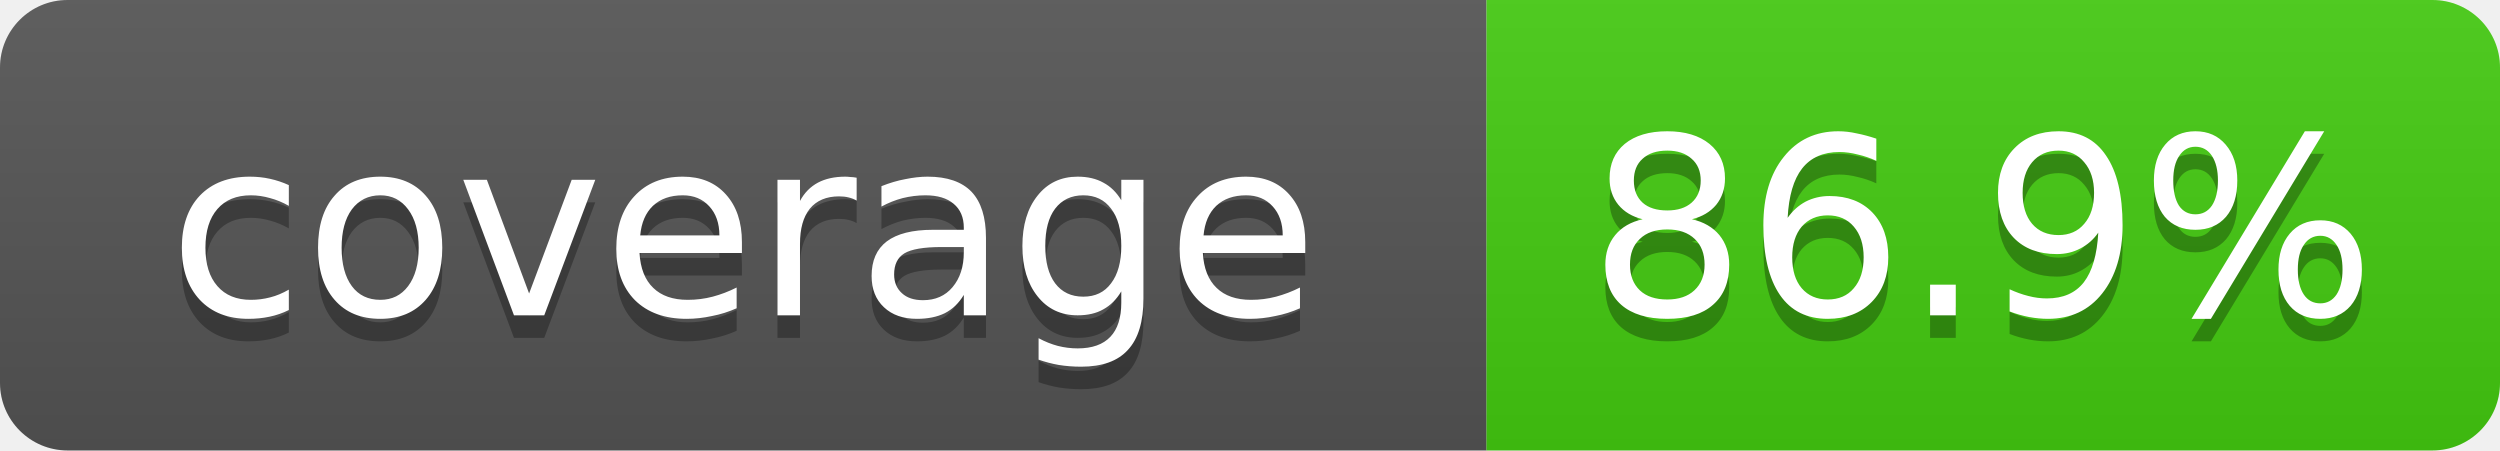
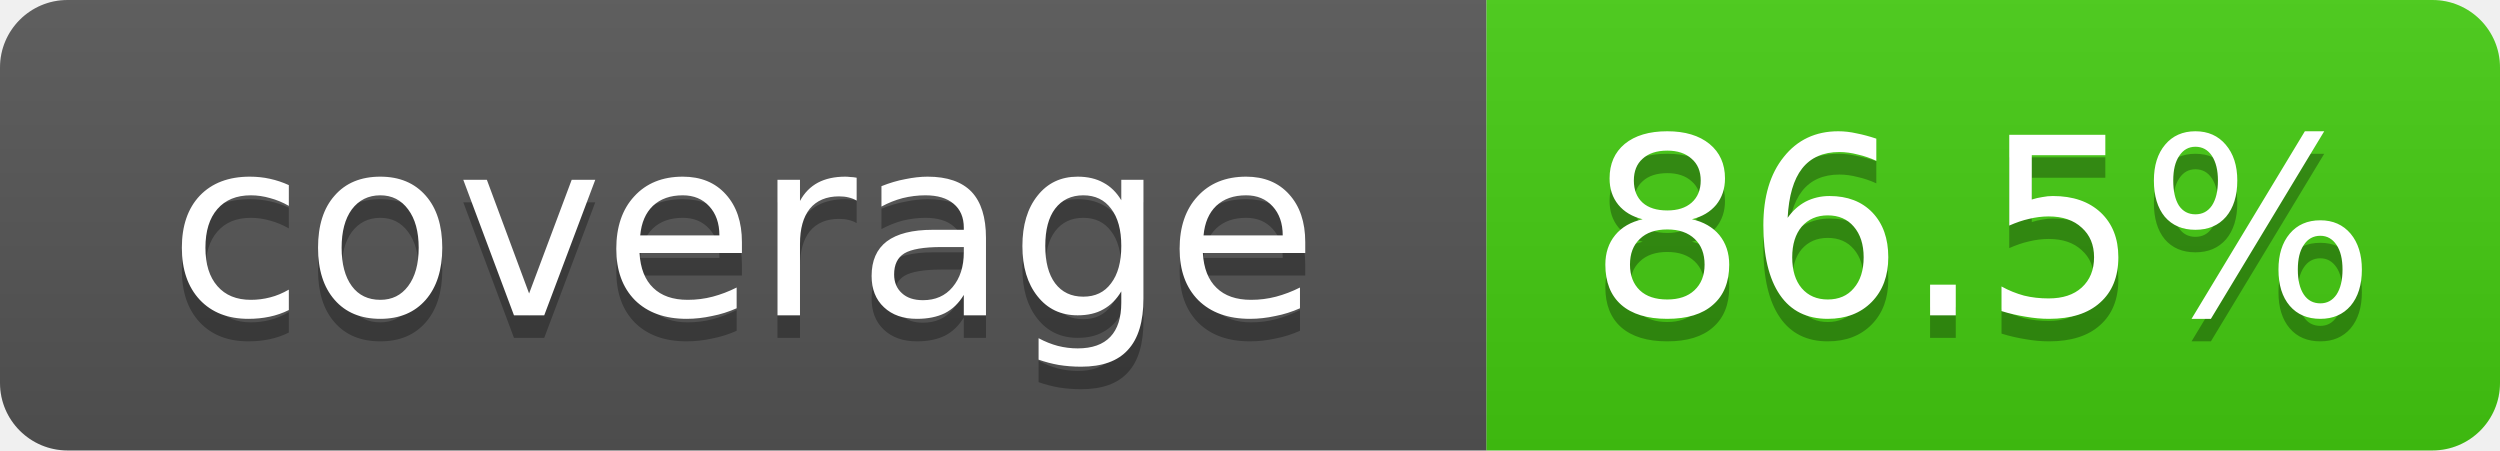
- <svg xmlns="http://www.w3.org/2000/svg" width="111" height="20" role="img" aria-label="coverage: 86.9%">
+ <svg xmlns="http://www.w3.org/2000/svg" width="111" height="20" role="img" aria-label="coverage: 86.5%">
  <linearGradient id="s" x2="0" y2="100%">
    <stop offset="0" stop-color="#bbb" stop-opacity=".1" />
    <stop offset="1" stop-opacity=".1" />
  </linearGradient>
  <clipPath id="r">
    <rect width="111" height="20" rx="3" fill="#fff" />
  </clipPath>
  <g clip-path="url(#r)">
    <rect width="66" height="20" fill="#555" />
    <rect x="66" width="45" height="20" fill="#4c1" />
    <rect width="111" height="20" fill="url(#s)" />
  </g>
  <g fill="#fff" text-anchor="middle" font-family="Verdana,DejaVu Sans,Geneva,sans-serif" font-size="11">
    <text x="33" y="15" fill="#010101" fill-opacity=".3">coverage</text>
    <text x="33" y="14">coverage</text>
-     <text x="88" y="15" fill="#010101" fill-opacity=".3">86.9%</text>
-     <text x="88" y="14">86.9%</text>
+     <text x="88" y="15" fill="#010101" fill-opacity=".3">86.5%</text>
+     <text x="88" y="14">86.5%</text>
  </g>
</svg>
